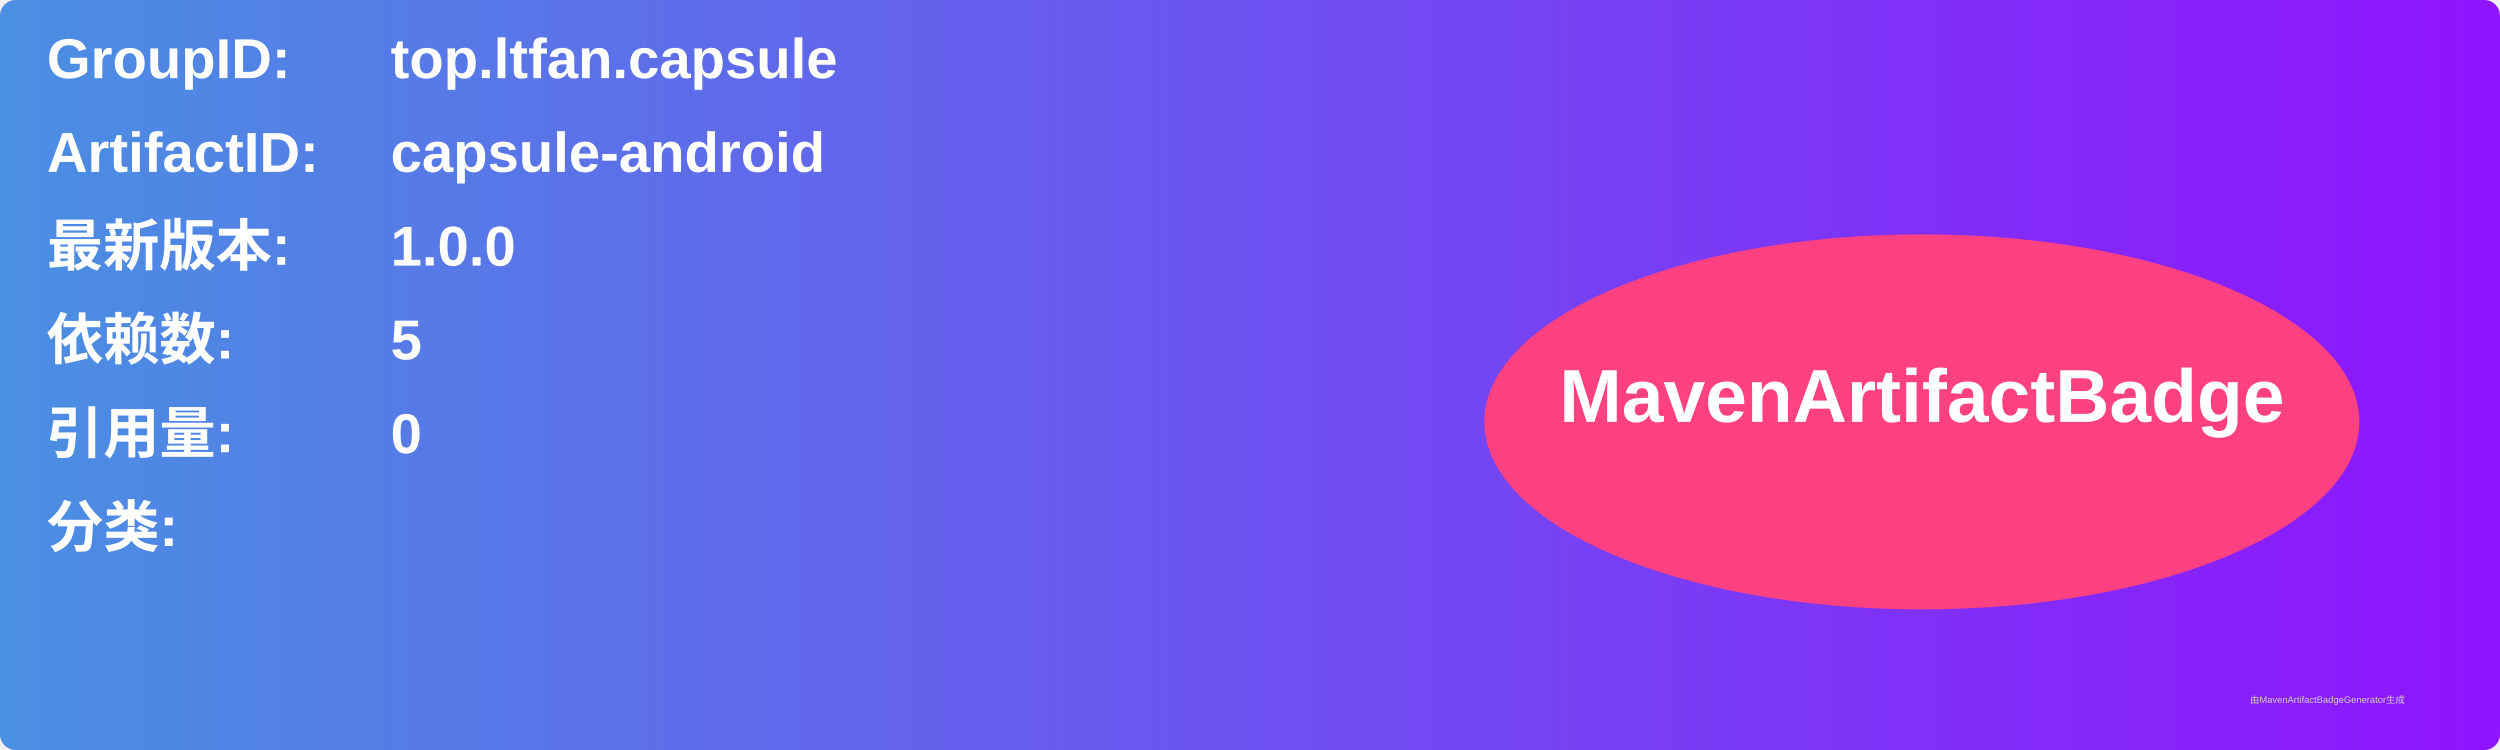
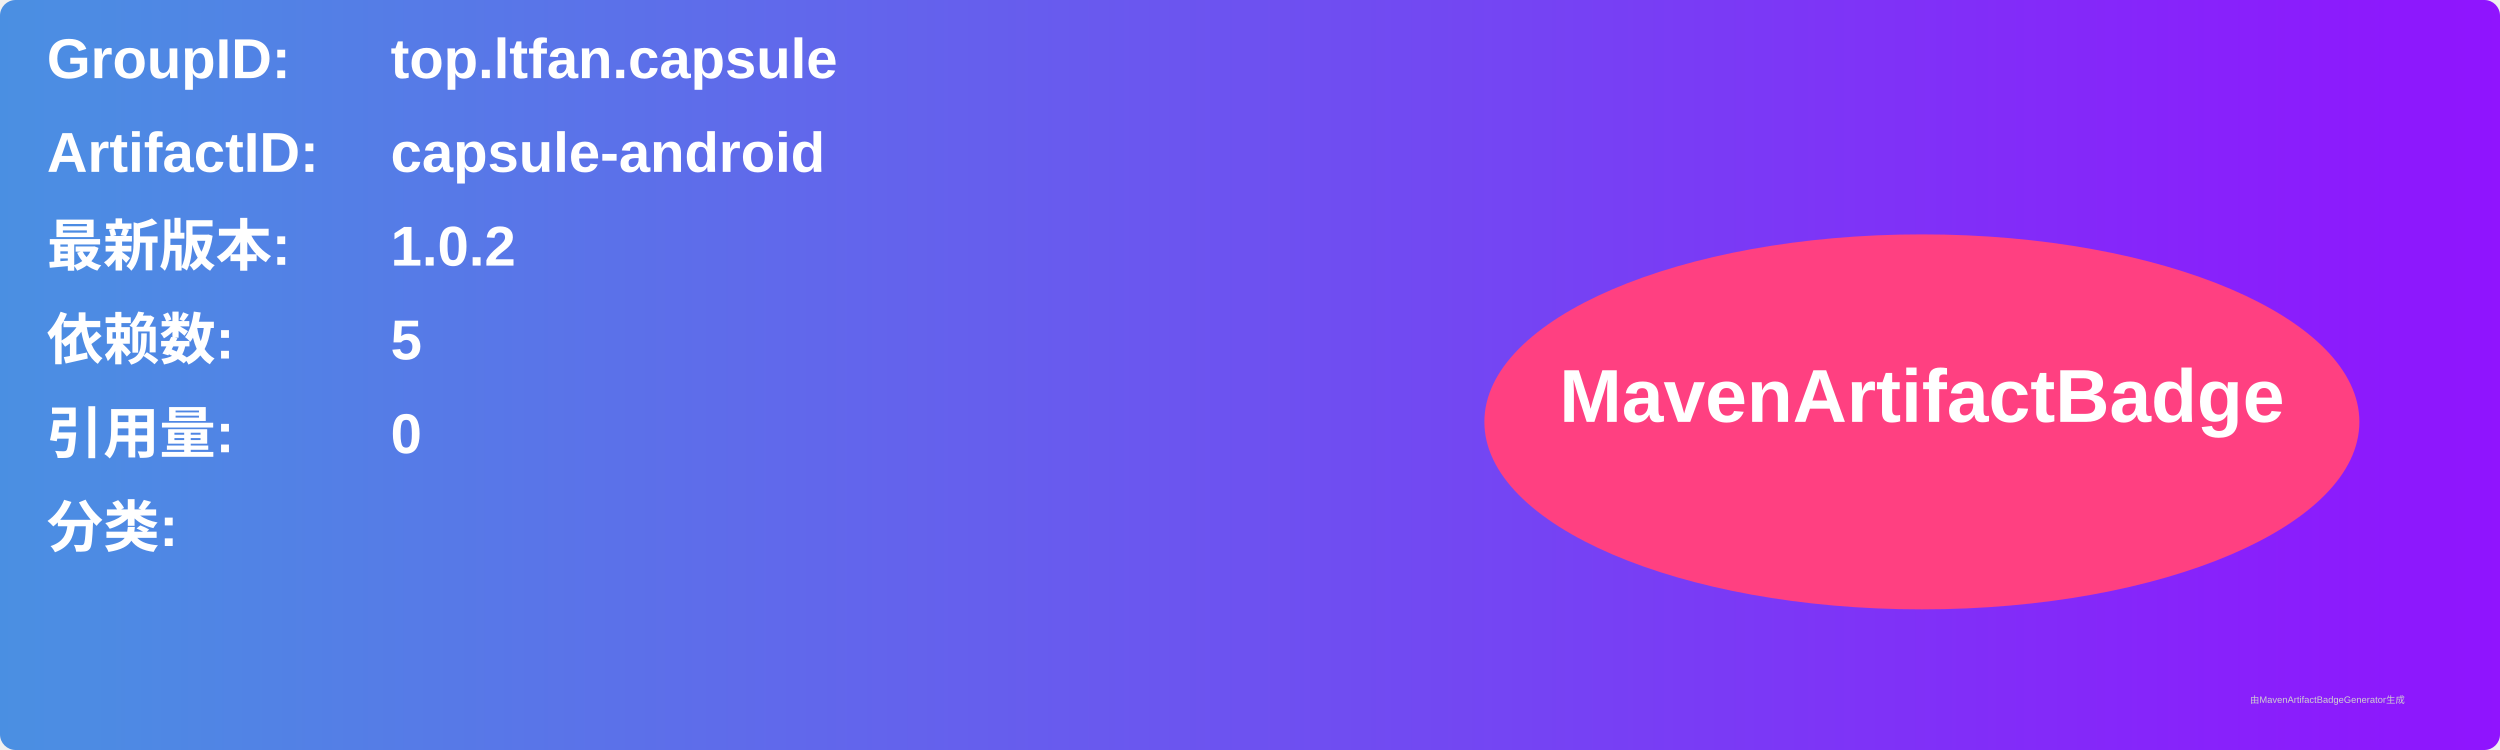
<svg xmlns="http://www.w3.org/2000/svg" width="800" height="240" viewBox="0 0 800 240">
  <linearGradient id="grad" x1="0%" y1="0%" x2="100%" y2="0%">
    <stop offset="0%" stop-color="#4a90e2" />
    <stop offset="100%" stop-color="#9013fe" />
  </linearGradient>
  <rect width="100%" height="100%" rx="5" ry="5" fill="url(#grad)" />
  <g transform="translate(15, 15)">
    <text x="0" y="10" font-family="Arial" font-size="18" fill="white" font-weight="bold" width="260">GroupID:</text>
    <text x="110" y="10" font-family="Arial" font-size="18" fill="white" font-weight="bold" width="460">top.ltfan.capsule</text>
    <text x="0" y="40" font-family="Arial" font-size="18" fill="white" font-weight="bold" width="260">ArtifactID:</text>
    <text x="110" y="40" font-family="Arial" font-size="18" fill="white" font-weight="bold" width="460">capsule-android</text>
    <text x="0" y="70" font-family="Arial" font-size="18" fill="white" font-weight="bold">最新版本:</text>
    <text x="110" y="70" font-family="Arial" font-size="18" fill="white" font-weight="bold">
-       <tspan font-weight="bold">1.0.0</tspan>
+       <tspan font-weight="bold">1.0.2</tspan>
    </text>
    <text x="0" y="100" font-family="Arial" font-size="18" fill="white" font-weight="bold">依赖数: </text>
    <text x="110" y="100" font-family="Arial" font-size="18" fill="white">
      <tspan font-weight="bold">5</tspan>
    </text>
    <text x="0" y="130" font-family="Arial" font-size="18" fill="white" font-weight="bold">引用量: </text>
    <text x="110" y="130" font-family="Arial" font-size="18" fill="white">
      <tspan font-weight="bold">0</tspan>
    </text>
    <text x="0" y="160" font-family="Arial" font-size="18" fill="white" font-weight="bold">分类:</text>
    <text x="10" y="190" font-family="Arial" font-size="10" fill="white">
      <tspan font-weight="bold" />
    </text>
    <ellipse cx="600" cy="120" rx="140" ry="60" fill="#ff4081" />
    <text x="600" y="120" text-anchor="middle" font-family="Arial" font-size="24" fill="white" font-weight="bold">MavenArtifactBadge</text>
  </g>
  <text x="720" y="225" font-family="Arial" font-size="3" fill="#d0d0d0">由MavenArtifactBadgeGenerator生成</text>
</svg>
